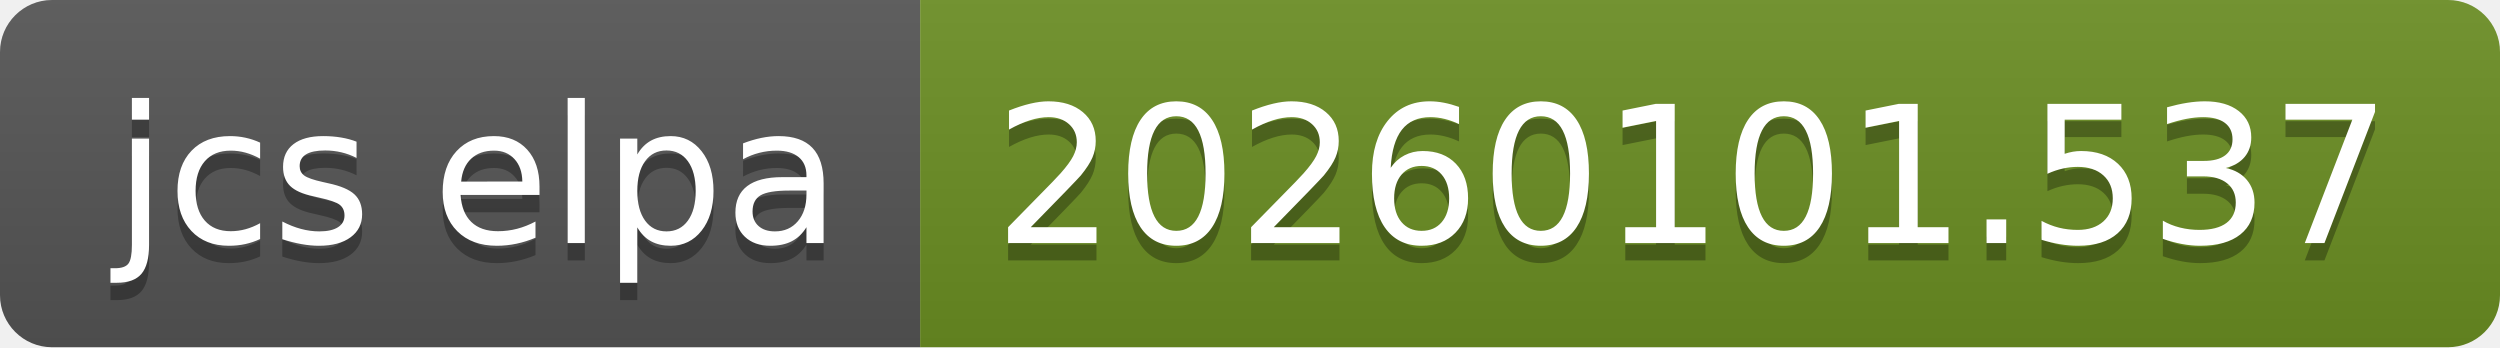
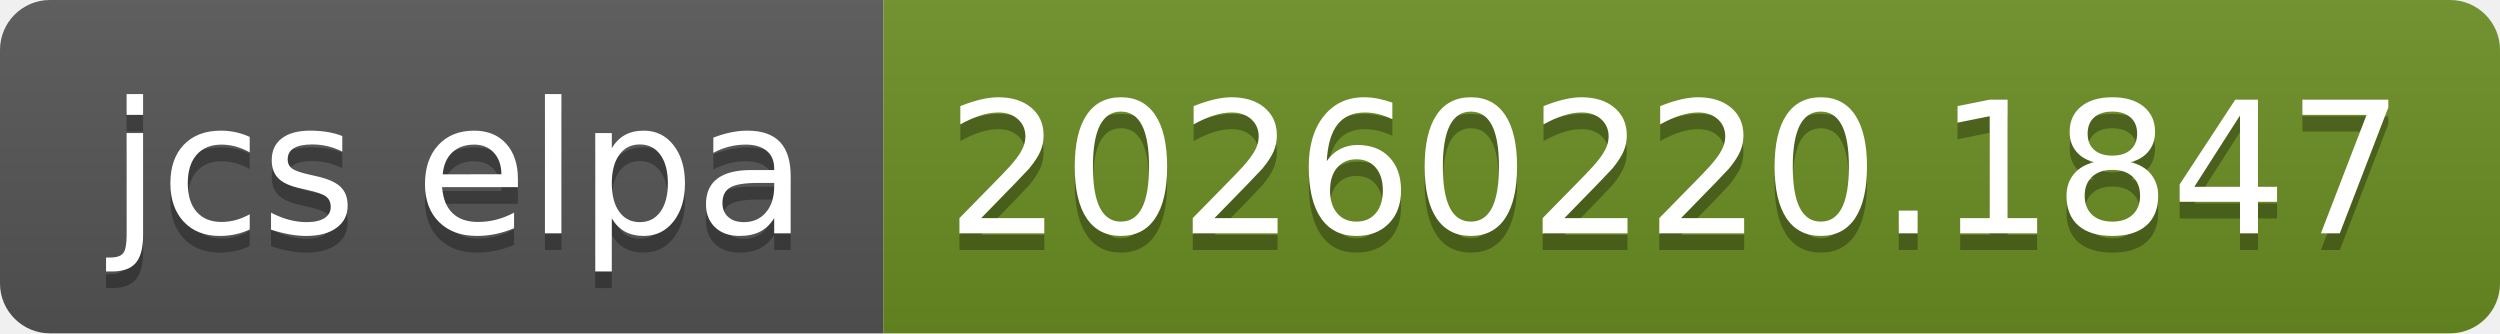
- <svg xmlns="http://www.w3.org/2000/svg" width="144" height="20" role="img" aria-label="jcs elpa: 20260101.537">
+ <svg xmlns="http://www.w3.org/2000/svg" width="150" height="20" role="img" aria-label="jcs elpa: 20260220.1847">
  <linearGradient id="s" x2="0" y2="100%">
    <stop offset="0" stop-color="#bbb" stop-opacity=".1" />
    <stop offset="1" stop-opacity=".1" />
  </linearGradient>
  <clipPath id="r">
-     <rect width="144" height="20" rx="3" fill="#fff" />
+     <rect width="150" height="20" rx="3" fill="#fff" />
  </clipPath>
  <g clip-path="url(#r)">
    <rect width="53" height="20" fill="#555" />
-     <rect x="53" width="91" height="20" fill="#6b8e23" />
-     <rect width="144" height="20" fill="url(#s)" />
+     <rect x="53" width="97" height="20" fill="#6b8e23" />
+     <rect width="150" height="20" fill="url(#s)" />
  </g>
  <g fill="#fff" text-anchor="middle" font-family="Verdana,Geneva,DejaVu Sans,sans-serif" text-rendering="geometricPrecision" font-size="110">
    <text aria-hidden="true" x="275" y="150" fill="#010101" fill-opacity=".3" transform="scale(.1)" textLength="430">jcs elpa</text>
    <text x="275" y="140" transform="scale(.1)" fill="#fff" textLength="430">jcs elpa</text>
-     <text aria-hidden="true" x="975" y="150" fill="#010101" fill-opacity=".3" transform="scale(.1)" textLength="810">20260101.537</text>
-     <text x="975" y="140" transform="scale(.1)" fill="#fff" textLength="810">20260101.537</text>
+     <text aria-hidden="true" x="1005" y="150" fill="#010101" fill-opacity=".3" transform="scale(.1)" textLength="870">20260220.1847</text>
+     <text x="1005" y="140" transform="scale(.1)" fill="#fff" textLength="870">20260220.1847</text>
  </g>
</svg>
